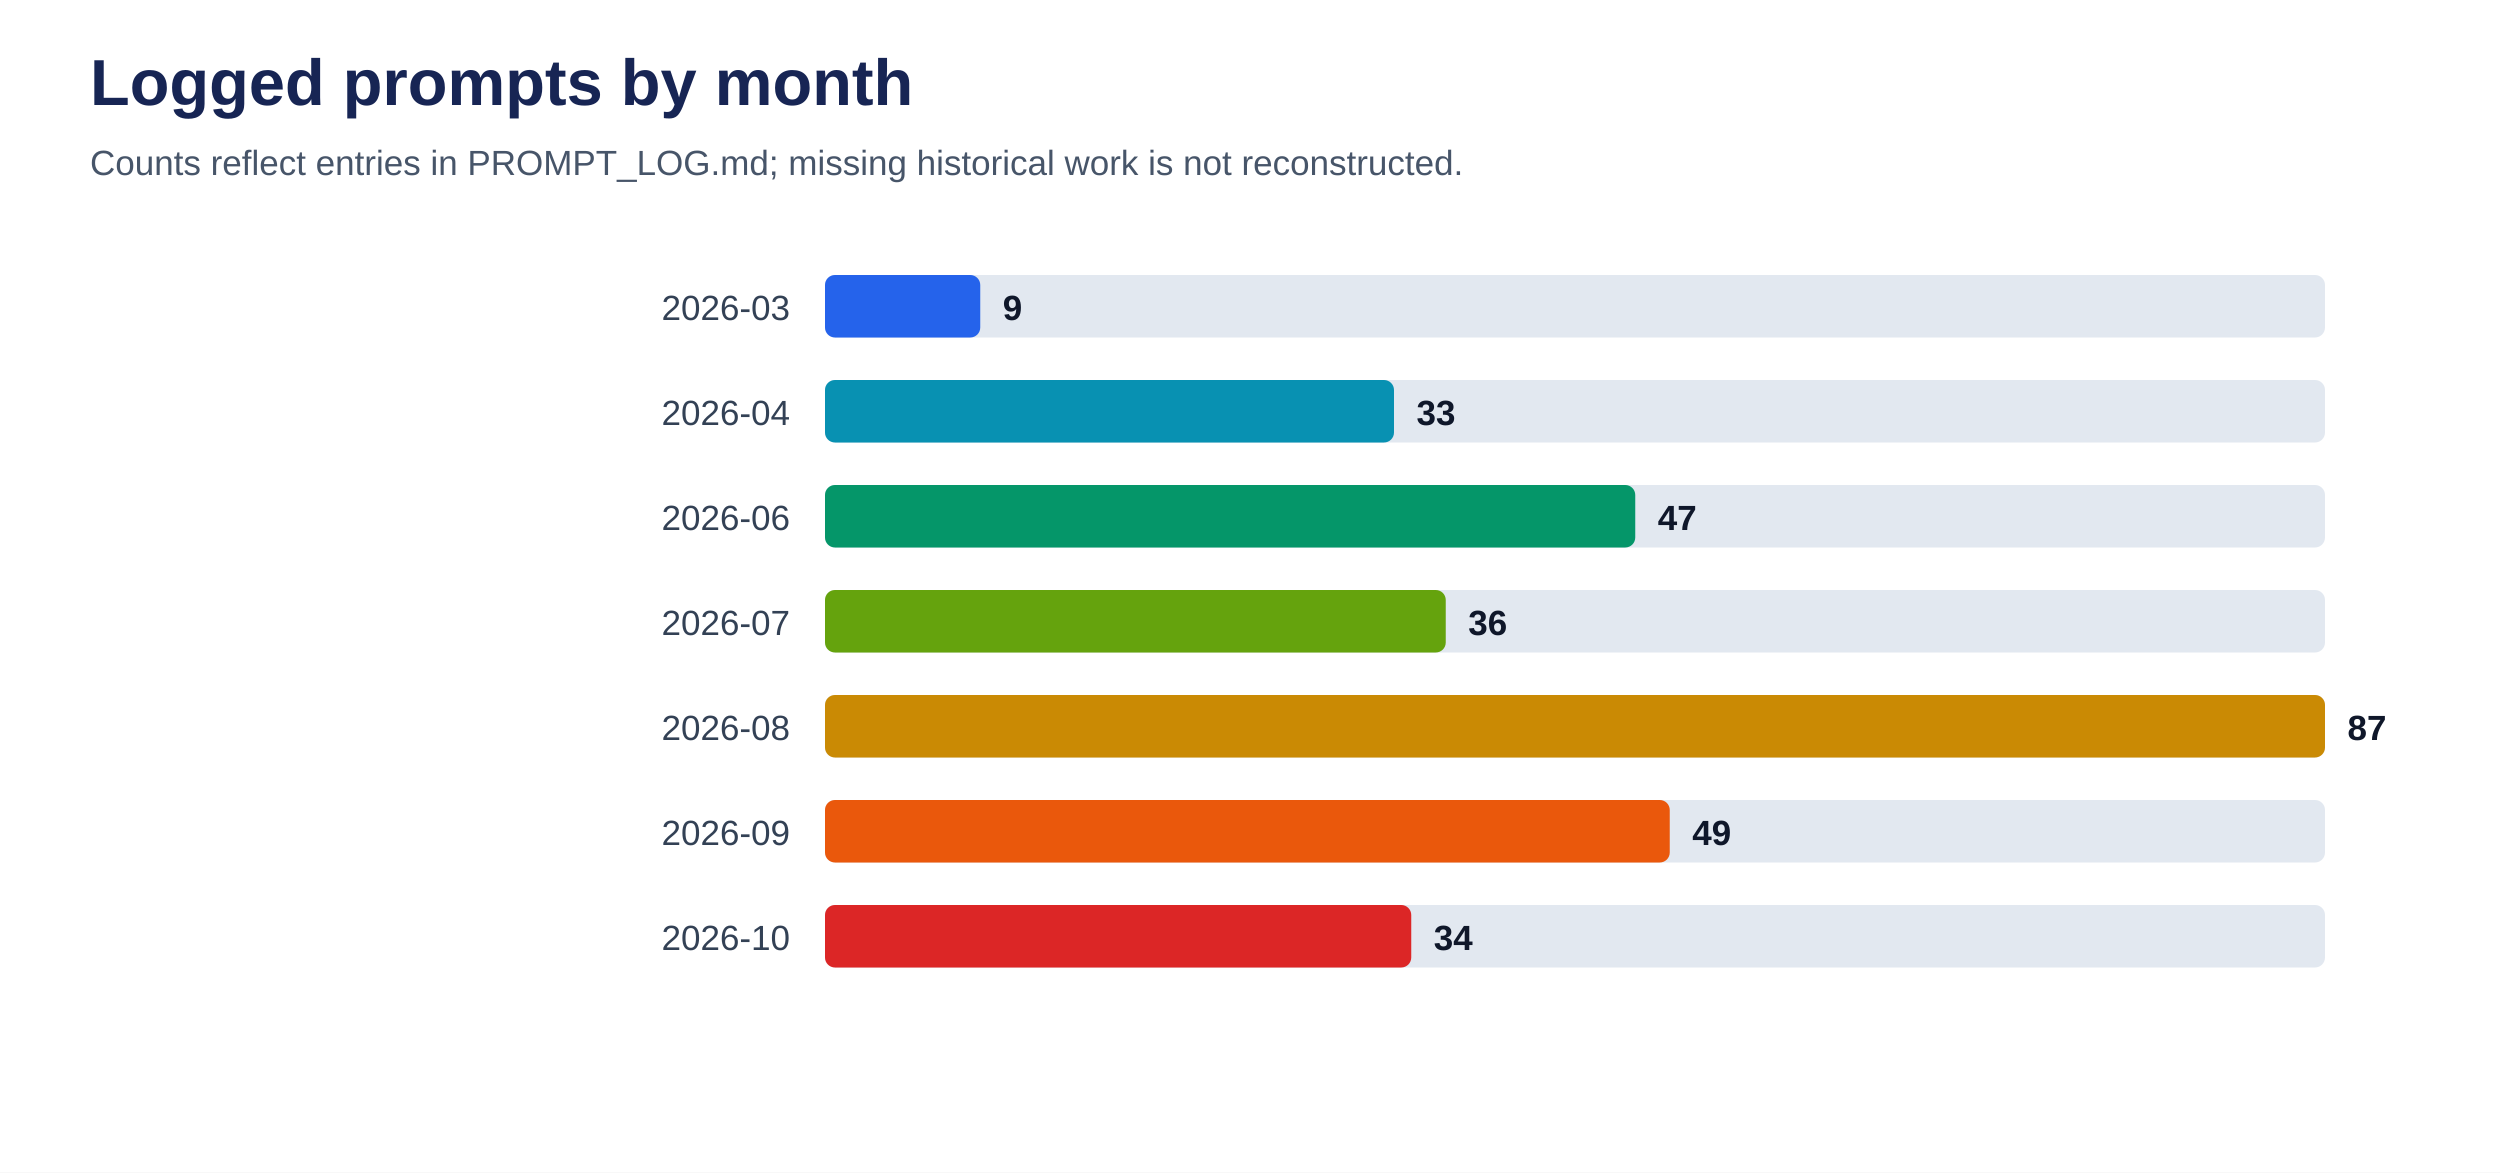
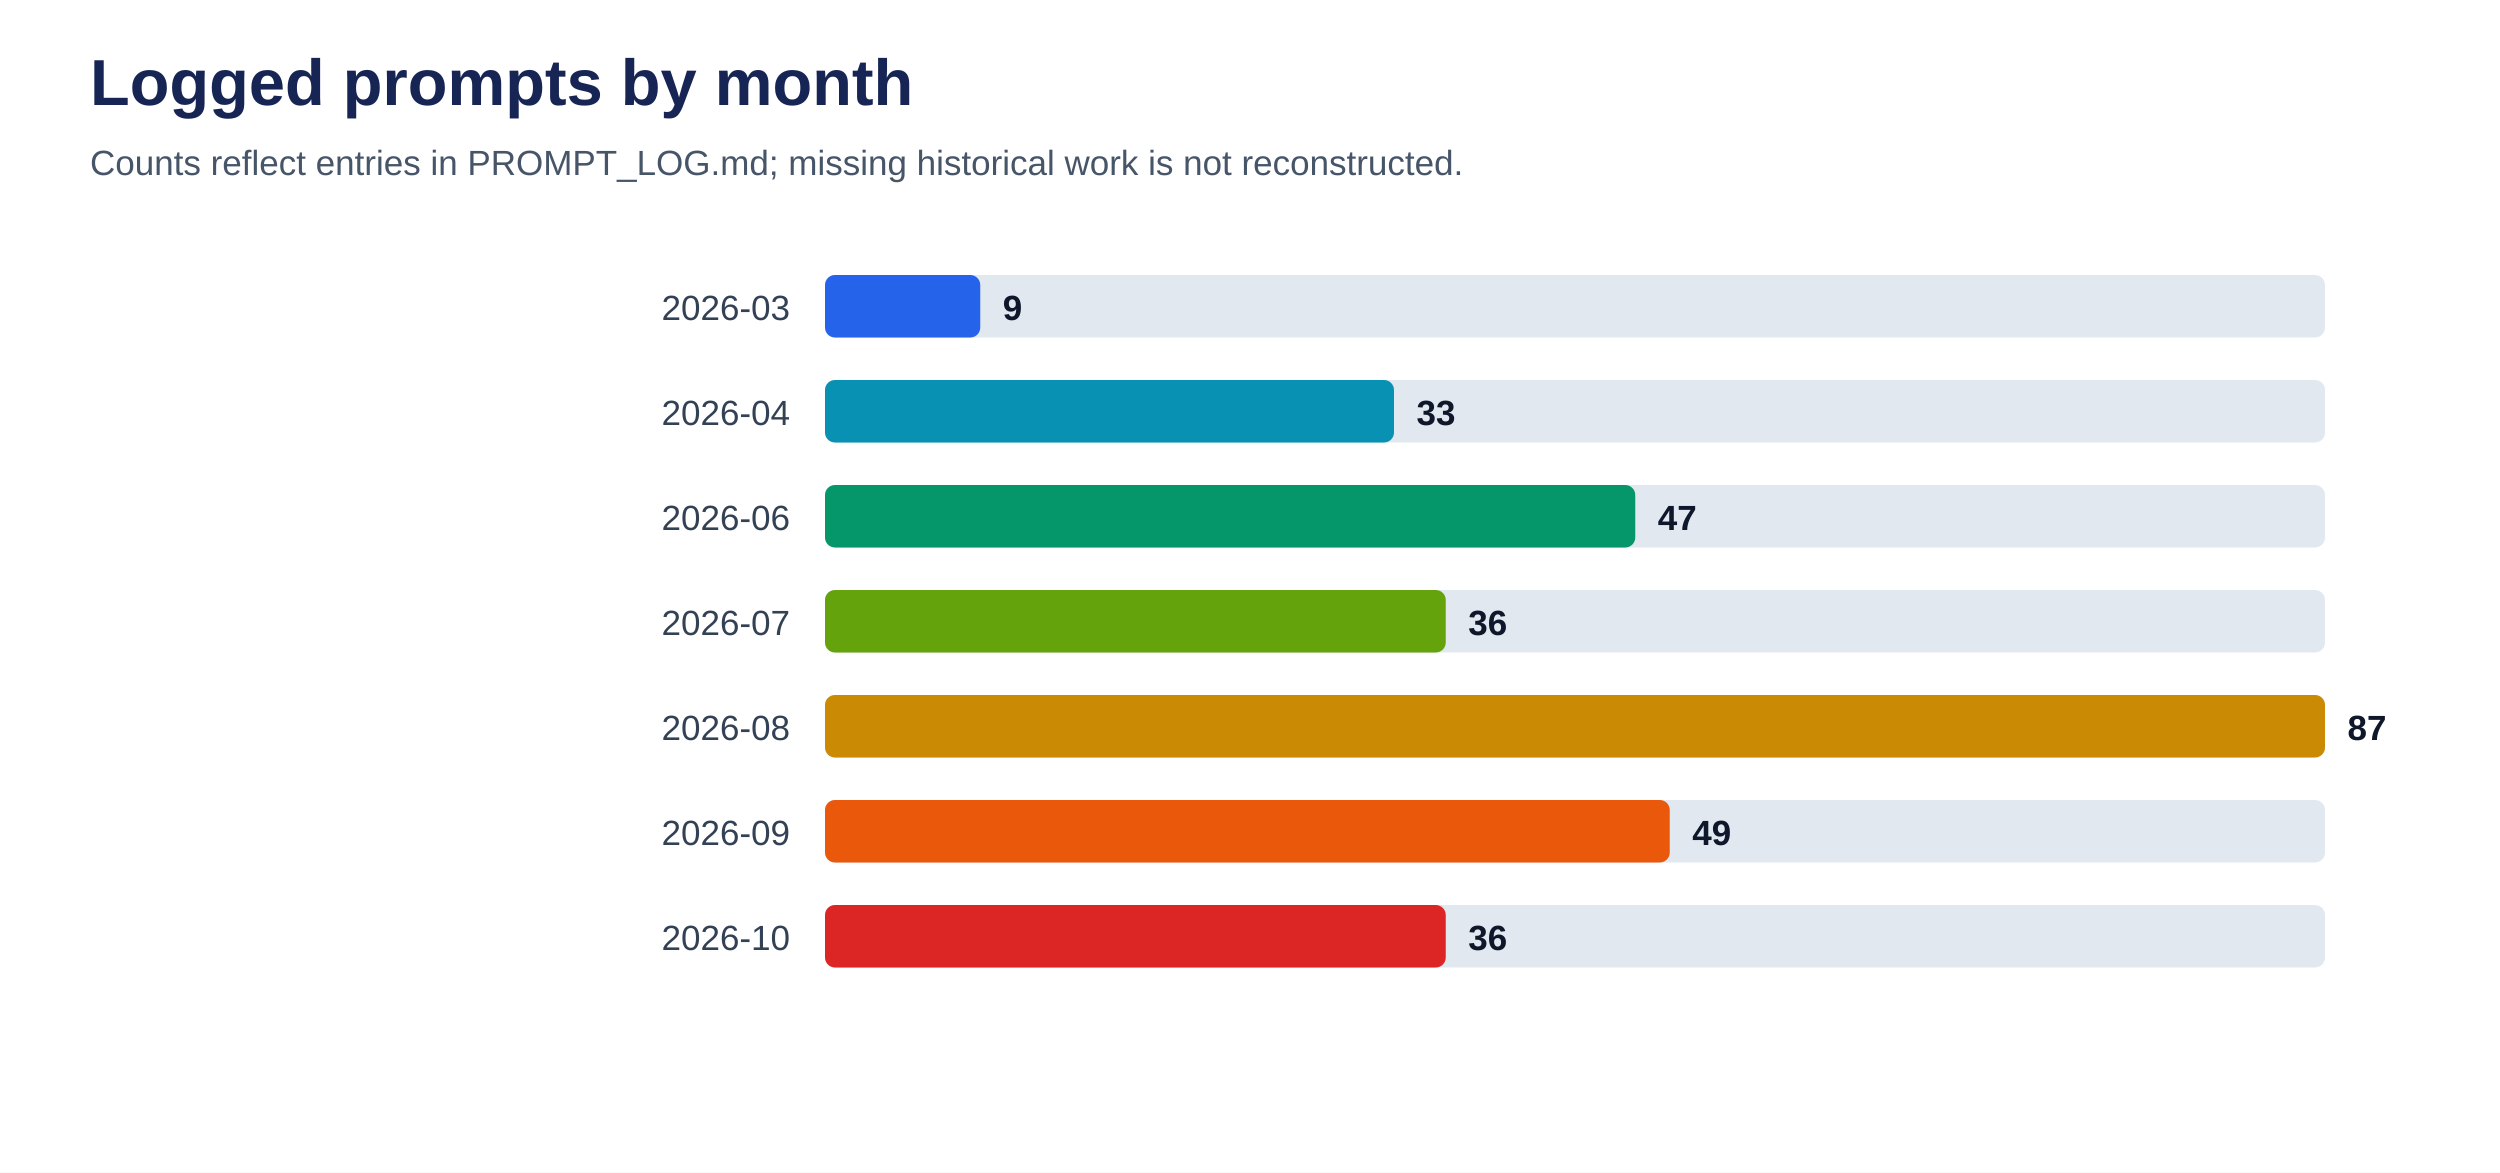
<svg xmlns="http://www.w3.org/2000/svg" viewBox="0 0 1000 469" role="img" aria-labelledby="title desc">
  <rect width="100%" height="100%" fill="#ffffff" />
  <text x="36" y="42" font-family="Arial, sans-serif" font-size="26" font-weight="700" fill="#172554">Logged prompts by month</text>
  <text x="36" y="70" font-family="Arial, sans-serif" font-size="14" fill="#475569">Counts reflect entries in PROMPT_LOG.md; missing historical work is not reconstructed.</text>
  <text x="316" y="128" text-anchor="end" font-family="Arial, sans-serif" font-size="14" fill="#334155">2026-03</text>
  <rect x="330" y="110" width="600" height="25" rx="4" fill="#e2e8f0" />
  <rect x="330" y="110" width="62.1" height="25" rx="4" fill="#2563eb" />
  <text x="401.1" y="128" font-family="Arial, sans-serif" font-size="14" font-weight="700" fill="#0f172a">9</text>
  <text x="316" y="170" text-anchor="end" font-family="Arial, sans-serif" font-size="14" fill="#334155">2026-04</text>
  <rect x="330" y="152" width="600" height="25" rx="4" fill="#e2e8f0" />
  <rect x="330" y="152" width="227.6" height="25" rx="4" fill="#0891b2" />
  <text x="566.6" y="170" font-family="Arial, sans-serif" font-size="14" font-weight="700" fill="#0f172a">33</text>
  <text x="316" y="212" text-anchor="end" font-family="Arial, sans-serif" font-size="14" fill="#334155">2026-06</text>
  <rect x="330" y="194" width="600" height="25" rx="4" fill="#e2e8f0" />
  <rect x="330" y="194" width="324.1" height="25" rx="4" fill="#059669" />
  <text x="663.1" y="212" font-family="Arial, sans-serif" font-size="14" font-weight="700" fill="#0f172a">47</text>
  <text x="316" y="254" text-anchor="end" font-family="Arial, sans-serif" font-size="14" fill="#334155">2026-07</text>
  <rect x="330" y="236" width="600" height="25" rx="4" fill="#e2e8f0" />
  <rect x="330" y="236" width="248.3" height="25" rx="4" fill="#65a30d" />
  <text x="587.3" y="254" font-family="Arial, sans-serif" font-size="14" font-weight="700" fill="#0f172a">36</text>
  <text x="316" y="296" text-anchor="end" font-family="Arial, sans-serif" font-size="14" fill="#334155">2026-08</text>
  <rect x="330" y="278" width="600" height="25" rx="4" fill="#e2e8f0" />
  <rect x="330" y="278" width="600.0" height="25" rx="4" fill="#ca8a04" />
  <text x="939.0" y="296" font-family="Arial, sans-serif" font-size="14" font-weight="700" fill="#0f172a">87</text>
  <text x="316" y="338" text-anchor="end" font-family="Arial, sans-serif" font-size="14" fill="#334155">2026-09</text>
  <rect x="330" y="320" width="600" height="25" rx="4" fill="#e2e8f0" />
  <rect x="330" y="320" width="337.9" height="25" rx="4" fill="#ea580c" />
  <text x="676.9" y="338" font-family="Arial, sans-serif" font-size="14" font-weight="700" fill="#0f172a">49</text>
  <text x="316" y="380" text-anchor="end" font-family="Arial, sans-serif" font-size="14" fill="#334155">2026-10</text>
  <rect x="330" y="362" width="600" height="25" rx="4" fill="#e2e8f0" />
-   <rect x="330" y="362" width="234.5" height="25" rx="4" fill="#dc2626" />
-   <text x="573.5" y="380" font-family="Arial, sans-serif" font-size="14" font-weight="700" fill="#0f172a">34</text>
+   <rect x="330" y="362" width="248.3" height="25" rx="4" fill="#dc2626" />
+   <text x="587.3" y="380" font-family="Arial, sans-serif" font-size="14" font-weight="700" fill="#0f172a">36</text>
</svg>
